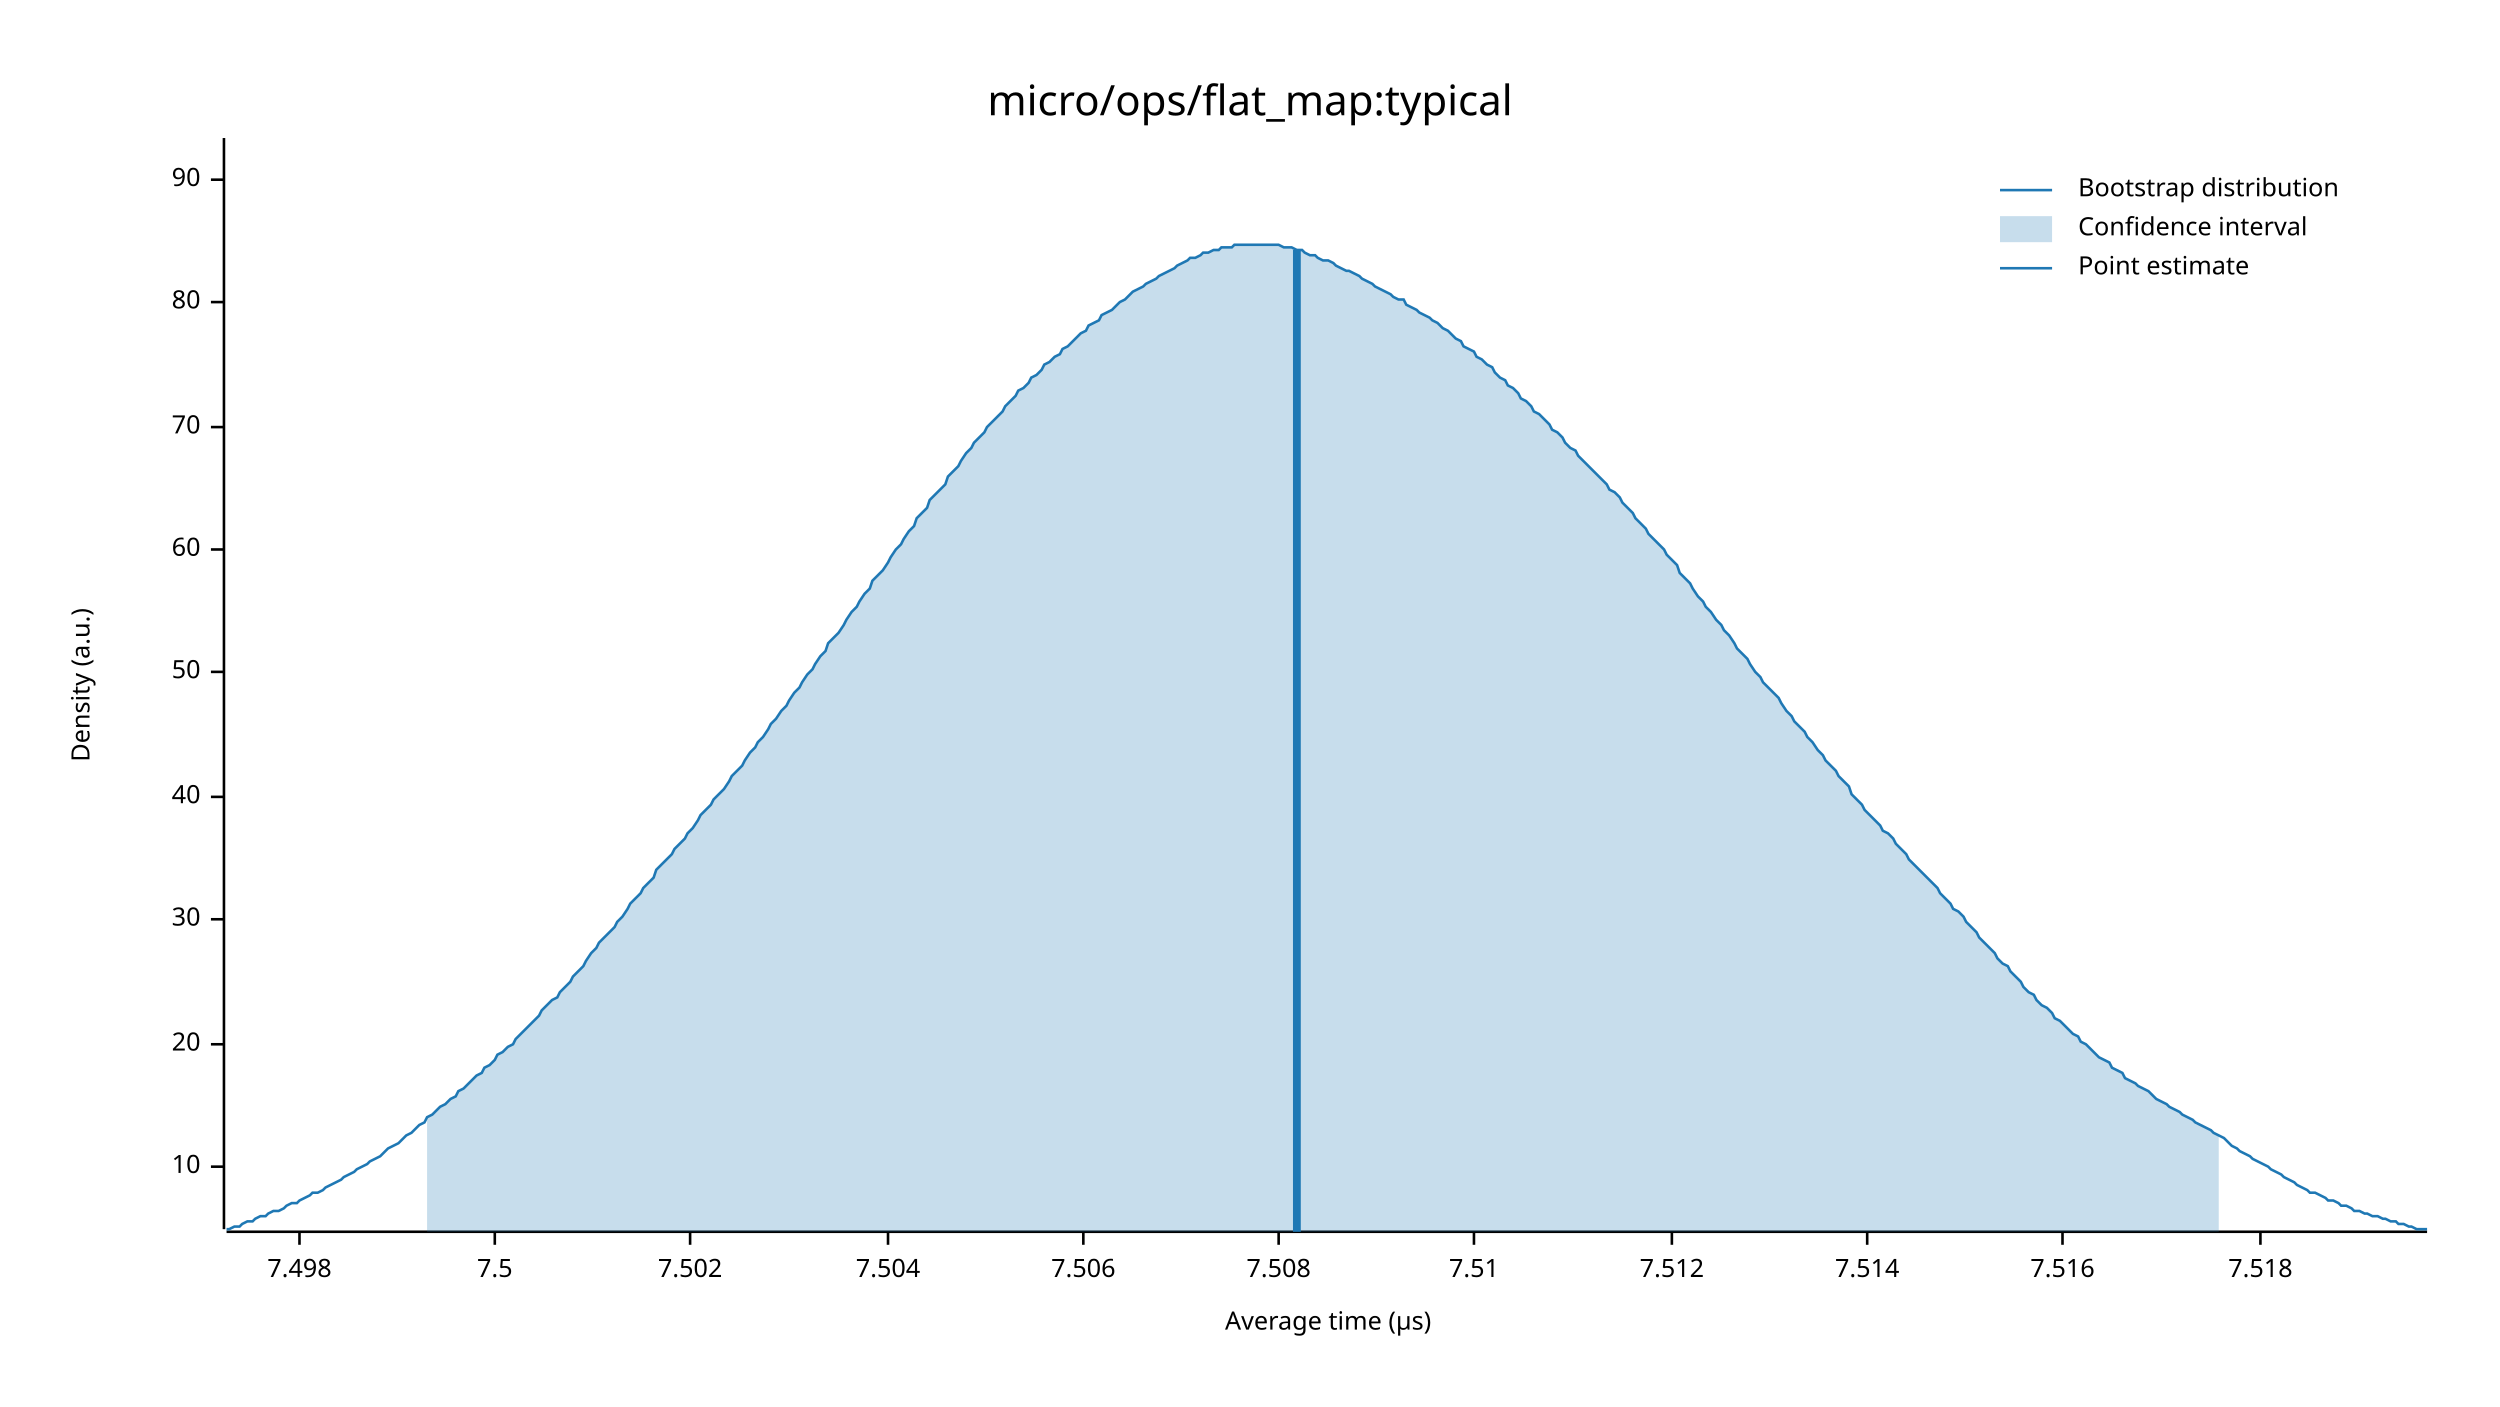
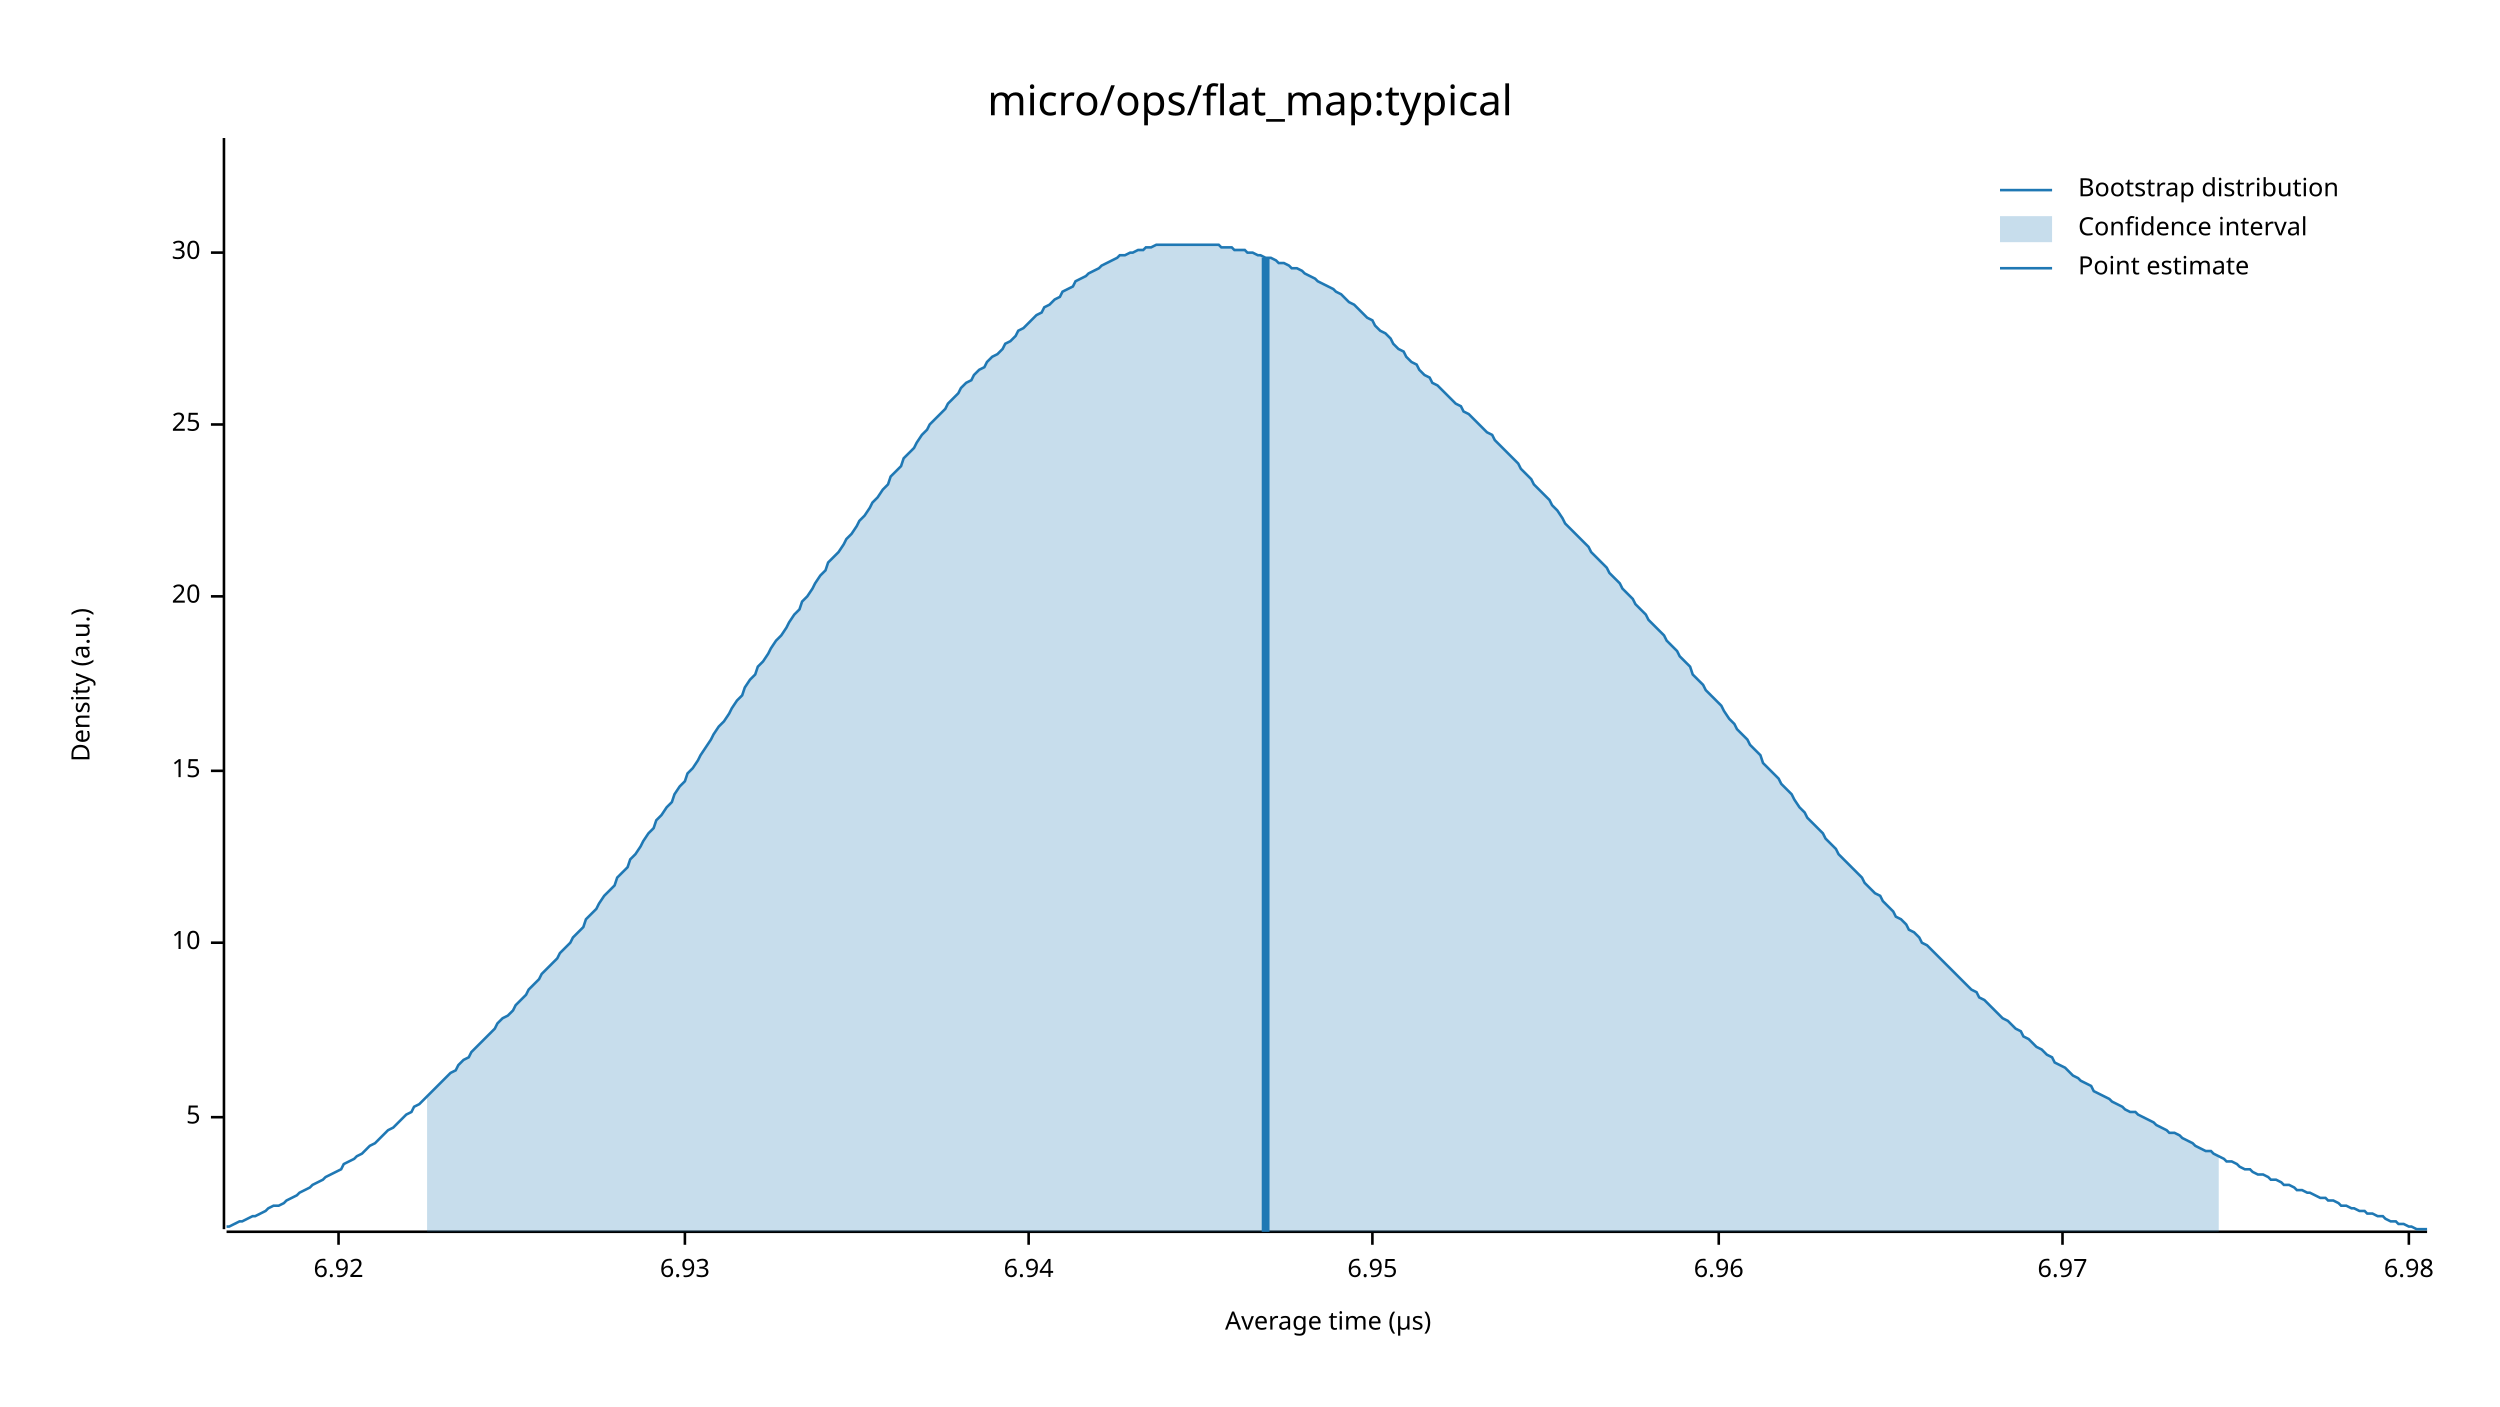
<svg xmlns="http://www.w3.org/2000/svg" width="960" height="540" viewBox="0 0 960 540">
  <text x="480" y="32" dy="0.76em" text-anchor="middle" font-family="sans-serif" font-size="16.129" opacity="1" fill="#000000">
micro/ops/flat_map:typical
</text>
  <text x="27" y="263" dy="0.76em" text-anchor="middle" font-family="sans-serif" font-size="9.677" opacity="1" fill="#000000" transform="rotate(270, 27, 263)">
Density (a.u.)
</text>
  <text x="510" y="513" dy="-0.5ex" text-anchor="middle" font-family="sans-serif" font-size="9.677" opacity="1" fill="#000000">
Average time (µs)
</text>
  <polyline fill="none" opacity="1" stroke="#000000" stroke-width="1" points="86,53 86,472 " />
-   <text x="77" y="448" dy="0.5ex" text-anchor="end" font-family="sans-serif" font-size="9.677" opacity="1" fill="#000000">
+   <text x="77" y="429" dy="0.5ex" text-anchor="end" font-family="sans-serif" font-size="9.677" opacity="1" fill="#000000">
+ 5
+ </text>
+   <polyline fill="none" opacity="1" stroke="#000000" stroke-width="1" points="81,429 86,429 " />
+   <text x="77" y="362" dy="0.5ex" text-anchor="end" font-family="sans-serif" font-size="9.677" opacity="1" fill="#000000">
10
</text>
-   <polyline fill="none" opacity="1" stroke="#000000" stroke-width="1" points="81,448 86,448 " />
-   <text x="77" y="401" dy="0.5ex" text-anchor="end" font-family="sans-serif" font-size="9.677" opacity="1" fill="#000000">
+   <polyline fill="none" opacity="1" stroke="#000000" stroke-width="1" points="81,362 86,362 " />
+   <text x="77" y="296" dy="0.5ex" text-anchor="end" font-family="sans-serif" font-size="9.677" opacity="1" fill="#000000">
+ 15
+ </text>
+   <polyline fill="none" opacity="1" stroke="#000000" stroke-width="1" points="81,296 86,296 " />
+   <text x="77" y="229" dy="0.5ex" text-anchor="end" font-family="sans-serif" font-size="9.677" opacity="1" fill="#000000">
20
</text>
-   <polyline fill="none" opacity="1" stroke="#000000" stroke-width="1" points="81,401 86,401 " />
-   <text x="77" y="353" dy="0.5ex" text-anchor="end" font-family="sans-serif" font-size="9.677" opacity="1" fill="#000000">
+   <polyline fill="none" opacity="1" stroke="#000000" stroke-width="1" points="81,229 86,229 " />
+   <text x="77" y="163" dy="0.5ex" text-anchor="end" font-family="sans-serif" font-size="9.677" opacity="1" fill="#000000">
+ 25
+ </text>
+   <polyline fill="none" opacity="1" stroke="#000000" stroke-width="1" points="81,163 86,163 " />
+   <text x="77" y="97" dy="0.5ex" text-anchor="end" font-family="sans-serif" font-size="9.677" opacity="1" fill="#000000">
30
</text>
-   <polyline fill="none" opacity="1" stroke="#000000" stroke-width="1" points="81,353 86,353 " />
-   <text x="77" y="306" dy="0.5ex" text-anchor="end" font-family="sans-serif" font-size="9.677" opacity="1" fill="#000000">
- 40
+   <polyline fill="none" opacity="1" stroke="#000000" stroke-width="1" points="81,97 86,97 " />
+   <polyline fill="none" opacity="1" stroke="#000000" stroke-width="1" points="87,473 932,473 " />
+   <text x="130" y="483" dy="0.76em" text-anchor="middle" font-family="sans-serif" font-size="9.677" opacity="1" fill="#000000">
+ 6.92
</text>
-   <polyline fill="none" opacity="1" stroke="#000000" stroke-width="1" points="81,306 86,306 " />
-   <text x="77" y="258" dy="0.5ex" text-anchor="end" font-family="sans-serif" font-size="9.677" opacity="1" fill="#000000">
- 50
+   <polyline fill="none" opacity="1" stroke="#000000" stroke-width="1" points="130,473 130,478 " />
+   <text x="263" y="483" dy="0.76em" text-anchor="middle" font-family="sans-serif" font-size="9.677" opacity="1" fill="#000000">
+ 6.93
</text>
-   <polyline fill="none" opacity="1" stroke="#000000" stroke-width="1" points="81,258 86,258 " />
-   <text x="77" y="211" dy="0.5ex" text-anchor="end" font-family="sans-serif" font-size="9.677" opacity="1" fill="#000000">
- 60
+   <polyline fill="none" opacity="1" stroke="#000000" stroke-width="1" points="263,473 263,478 " />
+   <text x="395" y="483" dy="0.76em" text-anchor="middle" font-family="sans-serif" font-size="9.677" opacity="1" fill="#000000">
+ 6.94
</text>
-   <polyline fill="none" opacity="1" stroke="#000000" stroke-width="1" points="81,211 86,211 " />
-   <text x="77" y="164" dy="0.5ex" text-anchor="end" font-family="sans-serif" font-size="9.677" opacity="1" fill="#000000">
- 70
+   <polyline fill="none" opacity="1" stroke="#000000" stroke-width="1" points="395,473 395,478 " />
+   <text x="527" y="483" dy="0.76em" text-anchor="middle" font-family="sans-serif" font-size="9.677" opacity="1" fill="#000000">
+ 6.95
</text>
-   <polyline fill="none" opacity="1" stroke="#000000" stroke-width="1" points="81,164 86,164 " />
-   <text x="77" y="116" dy="0.5ex" text-anchor="end" font-family="sans-serif" font-size="9.677" opacity="1" fill="#000000">
- 80
+   <polyline fill="none" opacity="1" stroke="#000000" stroke-width="1" points="527,473 527,478 " />
+   <text x="660" y="483" dy="0.76em" text-anchor="middle" font-family="sans-serif" font-size="9.677" opacity="1" fill="#000000">
+ 6.96
</text>
-   <polyline fill="none" opacity="1" stroke="#000000" stroke-width="1" points="81,116 86,116 " />
-   <text x="77" y="69" dy="0.5ex" text-anchor="end" font-family="sans-serif" font-size="9.677" opacity="1" fill="#000000">
- 90
- </text>
-   <polyline fill="none" opacity="1" stroke="#000000" stroke-width="1" points="81,69 86,69 " />
-   <polyline fill="none" opacity="1" stroke="#000000" stroke-width="1" points="87,473 932,473 " />
-   <text x="115" y="483" dy="0.76em" text-anchor="middle" font-family="sans-serif" font-size="9.677" opacity="1" fill="#000000">
- 7.498
- </text>
-   <polyline fill="none" opacity="1" stroke="#000000" stroke-width="1" points="115,473 115,478 " />
-   <text x="190" y="483" dy="0.76em" text-anchor="middle" font-family="sans-serif" font-size="9.677" opacity="1" fill="#000000">
- 7.5
- </text>
-   <polyline fill="none" opacity="1" stroke="#000000" stroke-width="1" points="190,473 190,478 " />
-   <text x="265" y="483" dy="0.76em" text-anchor="middle" font-family="sans-serif" font-size="9.677" opacity="1" fill="#000000">
- 7.502
- </text>
-   <polyline fill="none" opacity="1" stroke="#000000" stroke-width="1" points="265,473 265,478 " />
-   <text x="341" y="483" dy="0.76em" text-anchor="middle" font-family="sans-serif" font-size="9.677" opacity="1" fill="#000000">
- 7.504
- </text>
-   <polyline fill="none" opacity="1" stroke="#000000" stroke-width="1" points="341,473 341,478 " />
-   <text x="416" y="483" dy="0.76em" text-anchor="middle" font-family="sans-serif" font-size="9.677" opacity="1" fill="#000000">
- 7.506
- </text>
-   <polyline fill="none" opacity="1" stroke="#000000" stroke-width="1" points="416,473 416,478 " />
-   <text x="491" y="483" dy="0.76em" text-anchor="middle" font-family="sans-serif" font-size="9.677" opacity="1" fill="#000000">
- 7.508
- </text>
-   <polyline fill="none" opacity="1" stroke="#000000" stroke-width="1" points="491,473 491,478 " />
-   <text x="566" y="483" dy="0.76em" text-anchor="middle" font-family="sans-serif" font-size="9.677" opacity="1" fill="#000000">
- 7.51
- </text>
-   <polyline fill="none" opacity="1" stroke="#000000" stroke-width="1" points="566,473 566,478 " />
-   <text x="642" y="483" dy="0.76em" text-anchor="middle" font-family="sans-serif" font-size="9.677" opacity="1" fill="#000000">
- 7.512
- </text>
-   <polyline fill="none" opacity="1" stroke="#000000" stroke-width="1" points="642,473 642,478 " />
-   <text x="717" y="483" dy="0.76em" text-anchor="middle" font-family="sans-serif" font-size="9.677" opacity="1" fill="#000000">
- 7.514
- </text>
-   <polyline fill="none" opacity="1" stroke="#000000" stroke-width="1" points="717,473 717,478 " />
+   <polyline fill="none" opacity="1" stroke="#000000" stroke-width="1" points="660,473 660,478 " />
  <text x="792" y="483" dy="0.76em" text-anchor="middle" font-family="sans-serif" font-size="9.677" opacity="1" fill="#000000">
- 7.516
+ 6.97
</text>
  <polyline fill="none" opacity="1" stroke="#000000" stroke-width="1" points="792,473 792,478 " />
-   <text x="868" y="483" dy="0.76em" text-anchor="middle" font-family="sans-serif" font-size="9.677" opacity="1" fill="#000000">
- 7.518
+   <text x="925" y="483" dy="0.76em" text-anchor="middle" font-family="sans-serif" font-size="9.677" opacity="1" fill="#000000">
+ 6.98
</text>
-   <polyline fill="none" opacity="1" stroke="#000000" stroke-width="1" points="868,473 868,478 " />
-   <polyline fill="none" opacity="1" stroke="#1F78B4" stroke-width="1" points="87,472 88,472 90,471 92,471 93,470 95,469 97,469 98,468 100,467 102,467 103,466 105,465 107,465 109,464 110,463 112,462 114,462 115,461 117,460 119,459 120,458 122,458 124,457 125,456 127,455 129,454 131,453 132,452 134,451 136,450 137,449 139,448 141,447 142,446 144,445 146,444 147,443 149,441 151,440 153,439 154,438 156,436 158,435 159,434 161,432 163,431 164,429 166,428 168,426 169,425 171,424 173,422 175,421 176,419 178,418 180,416 181,415 183,413 185,412 186,410 188,409 190,407 191,405 193,404 195,402 197,401 198,399 200,397 202,395 203,394 205,392 207,390 208,388 210,386 212,384 214,383 215,381 217,379 219,377 220,375 222,373 224,371 225,369 227,366 229,364 230,362 232,360 234,358 236,356 237,354 239,352 241,349 242,347 244,345 246,343 247,341 249,339 251,337 252,334 254,332 256,330 258,328 259,326 261,324 263,322 264,320 266,318 268,315 269,313 271,311 273,309 274,307 276,305 278,303 280,300 281,298 283,296 285,294 286,292 288,289 290,287 291,285 293,283 295,280 296,278 298,276 300,273 302,271 303,269 305,266 307,264 308,262 310,259 312,257 313,255 315,252 317,250 318,247 320,245 322,243 324,240 325,238 327,235 329,233 330,231 332,228 334,226 335,223 337,221 339,219 341,216 342,214 344,211 346,209 347,207 349,204 351,202 352,199 354,197 356,195 357,192 359,190 361,188 363,186 364,183 366,181 368,179 369,177 371,174 373,172 374,170 376,168 378,166 379,164 381,162 383,160 385,158 386,156 388,154 390,152 391,150 393,149 395,147 396,145 398,144 400,142 401,140 403,139 405,137 407,136 408,134 410,133 412,131 413,130 415,128 417,127 418,125 420,124 422,123 423,121 425,120 427,119 429,117 430,116 432,115 434,113 435,112 437,111 439,110 440,109 442,108 444,107 445,106 447,105 449,104 451,103 452,102 454,101 456,100 457,99 459,99 461,98 462,97 464,97 466,96 468,96 469,95 471,95 473,95 474,94 476,94 478,94 479,94 481,94 483,94 484,94 486,94 488,94 490,94 491,94 493,95 495,95 496,95 498,96 500,96 501,97 503,98 505,98 506,99 508,100 510,100 512,101 513,102 515,103 517,104 518,104 520,105 522,106 523,107 525,108 527,109 528,110 530,111 532,112 534,113 535,114 537,115 539,115 540,117 542,118 544,119 545,120 547,121 549,122 550,123 552,124 554,126 556,127 557,128 559,130 561,131 562,133 564,134 566,135 567,137 569,138 571,140 573,141 574,143 576,145 578,146 579,148 581,149 583,151 584,153 586,154 588,156 589,158 591,159 593,161 595,163 596,165 598,166 600,168 601,170 603,172 605,173 606,175 608,177 610,179 611,180 613,182 615,184 617,186 618,188 620,189 622,191 623,193 625,195 627,197 628,199 630,201 632,203 633,205 635,207 637,209 639,211 640,213 642,215 644,217 645,220 647,222 649,224 650,226 652,229 654,231 655,233 657,235 659,238 661,240 662,242 664,244 666,247 667,249 669,251 671,253 672,255 674,258 676,260 677,262 679,264 681,266 683,268 684,270 686,273 688,275 689,277 691,279 693,281 694,283 696,285 698,288 700,290 701,292 703,294 705,296 706,298 708,300 710,302 711,305 713,307 715,309 716,311 718,313 720,315 722,317 723,319 725,320 727,322 728,324 730,326 732,328 733,330 735,332 737,334 738,335 740,337 742,339 744,341 745,343 747,345 749,347 750,349 752,350 754,352 755,354 757,356 759,358 760,360 762,362 764,364 766,366 767,368 769,370 771,371 772,373 774,375 776,377 777,379 779,381 781,382 782,384 784,386 786,387 788,389 789,391 791,392 793,394 794,395 796,397 798,398 799,400 801,401 803,403 804,404 806,406 808,407 810,408 811,410 813,411 815,412 816,414 818,415 820,416 821,417 823,418 825,419 827,421 828,422 830,423 832,424 833,425 835,426 837,427 838,428 840,429 842,430 843,431 845,432 847,433 849,434 850,435 852,436 854,437 855,438 857,440 859,441 860,442 862,443 864,444 865,445 867,446 869,447 871,448 872,449 874,450 876,451 877,452 879,453 881,454 882,455 884,456 886,457 887,458 889,458 891,459 893,460 894,461 896,461 898,462 899,463 901,463 903,464 904,465 906,465 908,466 909,466 911,467 913,467 915,468 916,468 918,469 920,469 921,470 923,470 925,471 926,471 928,472 930,472 932,472 " />
-   <polygon opacity="0.25" fill="#1F78B4" points="164,429 166,428 168,426 169,425 171,424 173,422 175,421 176,419 178,418 180,416 181,415 183,413 185,412 186,410 188,409 190,407 191,405 193,404 195,402 197,401 198,399 200,397 202,395 203,394 205,392 207,390 208,388 210,386 212,384 214,383 215,381 217,379 219,377 220,375 222,373 224,371 225,369 227,366 229,364 230,362 232,360 234,358 236,356 237,354 239,352 241,349 242,347 244,345 246,343 247,341 249,339 251,337 252,334 254,332 256,330 258,328 259,326 261,324 263,322 264,320 266,318 268,315 269,313 271,311 273,309 274,307 276,305 278,303 280,300 281,298 283,296 285,294 286,292 288,289 290,287 291,285 293,283 295,280 296,278 298,276 300,273 302,271 303,269 305,266 307,264 308,262 310,259 312,257 313,255 315,252 317,250 318,247 320,245 322,243 324,240 325,238 327,235 329,233 330,231 332,228 334,226 335,223 337,221 339,219 341,216 342,214 344,211 346,209 347,207 349,204 351,202 352,199 354,197 356,195 357,192 359,190 361,188 363,186 364,183 366,181 368,179 369,177 371,174 373,172 374,170 376,168 378,166 379,164 381,162 383,160 385,158 386,156 388,154 390,152 391,150 393,149 395,147 396,145 398,144 400,142 401,140 403,139 405,137 407,136 408,134 410,133 412,131 413,130 415,128 417,127 418,125 420,124 422,123 423,121 425,120 427,119 429,117 430,116 432,115 434,113 435,112 437,111 439,110 440,109 442,108 444,107 445,106 447,105 449,104 451,103 452,102 454,101 456,100 457,99 459,99 461,98 462,97 464,97 466,96 468,96 469,95 471,95 473,95 474,94 476,94 478,94 479,94 481,94 483,94 484,94 486,94 488,94 490,94 491,94 493,95 495,95 496,95 498,96 500,96 501,97 503,98 505,98 506,99 508,100 510,100 512,101 513,102 515,103 517,104 518,104 520,105 522,106 523,107 525,108 527,109 528,110 530,111 532,112 534,113 535,114 537,115 539,115 540,117 542,118 544,119 545,120 547,121 549,122 550,123 552,124 554,126 556,127 557,128 559,130 561,131 562,133 564,134 566,135 567,137 569,138 571,140 573,141 574,143 576,145 578,146 579,148 581,149 583,151 584,153 586,154 588,156 589,158 591,159 593,161 595,163 596,165 598,166 600,168 601,170 603,172 605,173 606,175 608,177 610,179 611,180 613,182 615,184 617,186 618,188 620,189 622,191 623,193 625,195 627,197 628,199 630,201 632,203 633,205 635,207 637,209 639,211 640,213 642,215 644,217 645,220 647,222 649,224 650,226 652,229 654,231 655,233 657,235 659,238 661,240 662,242 664,244 666,247 667,249 669,251 671,253 672,255 674,258 676,260 677,262 679,264 681,266 683,268 684,270 686,273 688,275 689,277 691,279 693,281 694,283 696,285 698,288 700,290 701,292 703,294 705,296 706,298 708,300 710,302 711,305 713,307 715,309 716,311 718,313 720,315 722,317 723,319 725,320 727,322 728,324 730,326 732,328 733,330 735,332 737,334 738,335 740,337 742,339 744,341 745,343 747,345 749,347 750,349 752,350 754,352 755,354 757,356 759,358 760,360 762,362 764,364 766,366 767,368 769,370 771,371 772,373 774,375 776,377 777,379 779,381 781,382 782,384 784,386 786,387 788,389 789,391 791,392 793,394 794,395 796,397 798,398 799,400 801,401 803,403 804,404 806,406 808,407 810,408 811,410 813,411 815,412 816,414 818,415 820,416 821,417 823,418 825,419 827,421 828,422 830,423 832,424 833,425 835,426 837,427 838,428 840,429 842,430 843,431 845,432 847,433 849,434 850,435 852,436 852,473 164,473 " />
-   <polyline fill="none" opacity="1" stroke="#1F78B4" stroke-width="3" points="498,473 498,96 " />
+   <polyline fill="none" opacity="1" stroke="#000000" stroke-width="1" points="925,473 925,478 " />
+   <polyline fill="none" opacity="1" stroke="#1F78B4" stroke-width="1" points="87,471 88,471 90,470 92,469 93,469 95,468 97,467 98,467 100,466 102,465 103,464 105,463 107,463 109,462 110,461 112,460 114,459 115,458 117,457 119,456 120,455 122,454 124,453 125,452 127,451 129,450 131,449 132,447 134,446 136,445 137,444 139,443 141,441 142,440 144,439 146,437 147,436 149,434 151,433 153,431 154,430 156,428 158,427 159,425 161,424 163,422 164,421 166,419 168,417 169,416 171,414 173,412 175,411 176,409 178,407 180,406 181,404 183,402 185,400 186,399 188,397 190,395 191,393 193,391 195,390 197,388 198,386 200,384 202,382 203,380 205,378 207,376 208,374 210,372 212,370 214,368 215,366 217,364 219,362 220,360 222,358 224,356 225,353 227,351 229,349 230,347 232,344 234,342 236,340 237,337 239,335 241,333 242,330 244,328 246,325 247,323 249,320 251,318 252,315 254,313 256,310 258,308 259,305 261,302 263,300 264,297 266,295 268,292 269,290 271,287 273,284 274,282 276,279 278,277 280,274 281,272 283,269 285,267 286,264 288,261 290,259 291,256 293,254 295,251 296,249 298,246 300,244 302,241 303,239 305,236 307,234 308,231 310,229 312,226 313,224 315,221 317,219 318,216 320,214 322,212 324,209 325,207 327,205 329,202 330,200 332,198 334,195 335,193 337,191 339,188 341,186 342,183 344,181 346,179 347,176 349,174 351,172 352,170 354,167 356,165 357,163 359,161 361,159 363,157 364,155 366,153 368,151 369,149 371,147 373,146 374,144 376,142 378,141 379,139 381,137 383,136 385,134 386,132 388,131 390,129 391,127 393,126 395,124 396,123 398,121 400,120 401,118 403,117 405,115 407,114 408,112 410,111 412,110 413,108 415,107 417,106 418,105 420,104 422,103 423,102 425,101 427,100 429,99 430,98 432,98 434,97 435,97 437,96 439,96 440,95 442,95 444,94 445,94 447,94 449,94 451,94 452,94 454,94 456,94 457,94 459,94 461,94 462,94 464,94 466,94 468,94 469,95 471,95 473,95 474,96 476,96 478,96 479,97 481,97 483,98 484,98 486,99 488,99 490,100 491,101 493,101 495,102 496,103 498,103 500,104 501,105 503,106 505,107 506,108 508,109 510,110 512,111 513,112 515,113 517,115 518,116 520,117 522,119 523,120 525,122 527,123 528,125 530,127 532,128 534,130 535,132 537,134 539,135 540,137 542,139 544,140 545,142 547,144 549,145 550,147 552,148 554,150 556,152 557,153 559,155 561,156 562,158 564,159 566,161 567,162 569,164 571,166 573,167 574,169 576,171 578,173 579,174 581,176 583,178 584,180 586,182 588,184 589,186 591,188 593,190 595,192 596,194 598,196 600,199 601,201 603,203 605,205 606,206 608,208 610,210 611,212 613,214 615,216 617,218 618,220 620,222 622,224 623,226 625,228 627,230 628,232 630,234 632,236 633,238 635,240 637,242 639,244 640,246 642,248 644,250 645,252 647,254 649,256 650,259 652,261 654,263 655,265 657,267 659,269 661,271 662,273 664,276 666,278 667,280 669,282 671,284 672,286 674,288 676,290 677,293 679,295 681,297 683,299 684,301 686,303 688,305 689,307 691,310 693,312 694,314 696,316 698,318 700,320 701,322 703,324 705,326 706,328 708,330 710,332 711,333 713,335 715,337 716,339 718,341 720,343 722,344 723,346 725,348 727,350 728,352 730,353 732,355 733,357 735,358 737,360 738,362 740,363 742,365 744,367 745,368 747,370 749,372 750,373 752,375 754,377 755,378 757,380 759,381 760,383 762,384 764,386 766,388 767,389 769,391 771,392 772,393 774,395 776,396 777,398 779,399 781,401 782,402 784,403 786,405 788,406 789,408 791,409 793,410 794,411 796,413 798,414 799,415 801,416 803,417 804,419 806,420 808,421 810,422 811,423 813,424 815,425 816,426 818,427 820,427 821,428 823,429 825,430 827,431 828,432 830,433 832,434 833,435 835,435 837,436 838,437 840,438 842,439 843,440 845,441 847,442 849,442 850,443 852,444 854,445 855,446 857,446 859,447 860,448 862,449 864,449 865,450 867,451 869,451 871,452 872,453 874,453 876,454 877,455 879,455 881,456 882,457 884,457 886,458 887,458 889,459 891,460 893,460 894,461 896,461 898,462 899,463 901,463 903,464 904,464 906,465 908,465 909,466 911,466 913,467 915,467 916,468 918,469 920,469 921,470 923,470 925,471 926,471 928,472 930,472 932,472 " />
+   <polygon opacity="0.25" fill="#1F78B4" points="164,421 166,419 168,417 169,416 171,414 173,412 175,411 176,409 178,407 180,406 181,404 183,402 185,400 186,399 188,397 190,395 191,393 193,391 195,390 197,388 198,386 200,384 202,382 203,380 205,378 207,376 208,374 210,372 212,370 214,368 215,366 217,364 219,362 220,360 222,358 224,356 225,353 227,351 229,349 230,347 232,344 234,342 236,340 237,337 239,335 241,333 242,330 244,328 246,325 247,323 249,320 251,318 252,315 254,313 256,310 258,308 259,305 261,302 263,300 264,297 266,295 268,292 269,290 271,287 273,284 274,282 276,279 278,277 280,274 281,272 283,269 285,267 286,264 288,261 290,259 291,256 293,254 295,251 296,249 298,246 300,244 302,241 303,239 305,236 307,234 308,231 310,229 312,226 313,224 315,221 317,219 318,216 320,214 322,212 324,209 325,207 327,205 329,202 330,200 332,198 334,195 335,193 337,191 339,188 341,186 342,183 344,181 346,179 347,176 349,174 351,172 352,170 354,167 356,165 357,163 359,161 361,159 363,157 364,155 366,153 368,151 369,149 371,147 373,146 374,144 376,142 378,141 379,139 381,137 383,136 385,134 386,132 388,131 390,129 391,127 393,126 395,124 396,123 398,121 400,120 401,118 403,117 405,115 407,114 408,112 410,111 412,110 413,108 415,107 417,106 418,105 420,104 422,103 423,102 425,101 427,100 429,99 430,98 432,98 434,97 435,97 437,96 439,96 440,95 442,95 444,94 445,94 447,94 449,94 451,94 452,94 454,94 456,94 457,94 459,94 461,94 462,94 464,94 466,94 468,94 469,95 471,95 473,95 474,96 476,96 478,96 479,97 481,97 483,98 484,98 486,99 488,99 490,100 491,101 493,101 495,102 496,103 498,103 500,104 501,105 503,106 505,107 506,108 508,109 510,110 512,111 513,112 515,113 517,115 518,116 520,117 522,119 523,120 525,122 527,123 528,125 530,127 532,128 534,130 535,132 537,134 539,135 540,137 542,139 544,140 545,142 547,144 549,145 550,147 552,148 554,150 556,152 557,153 559,155 561,156 562,158 564,159 566,161 567,162 569,164 571,166 573,167 574,169 576,171 578,173 579,174 581,176 583,178 584,180 586,182 588,184 589,186 591,188 593,190 595,192 596,194 598,196 600,199 601,201 603,203 605,205 606,206 608,208 610,210 611,212 613,214 615,216 617,218 618,220 620,222 622,224 623,226 625,228 627,230 628,232 630,234 632,236 633,238 635,240 637,242 639,244 640,246 642,248 644,250 645,252 647,254 649,256 650,259 652,261 654,263 655,265 657,267 659,269 661,271 662,273 664,276 666,278 667,280 669,282 671,284 672,286 674,288 676,290 677,293 679,295 681,297 683,299 684,301 686,303 688,305 689,307 691,310 693,312 694,314 696,316 698,318 700,320 701,322 703,324 705,326 706,328 708,330 710,332 711,333 713,335 715,337 716,339 718,341 720,343 722,344 723,346 725,348 727,350 728,352 730,353 732,355 733,357 735,358 737,360 738,362 740,363 742,365 744,367 745,368 747,370 749,372 750,373 752,375 754,377 755,378 757,380 759,381 760,383 762,384 764,386 766,388 767,389 769,391 771,392 772,393 774,395 776,396 777,398 779,399 781,401 782,402 784,403 786,405 788,406 789,408 791,409 793,410 794,411 796,413 798,414 799,415 801,416 803,417 804,419 806,420 808,421 810,422 811,423 813,424 815,425 816,426 818,427 820,427 821,428 823,429 825,430 827,431 828,432 830,433 832,434 833,435 835,435 837,436 838,437 840,438 842,439 843,440 845,441 847,442 849,442 850,443 852,444 852,473 164,473 " />
+   <polyline fill="none" opacity="1" stroke="#1F78B4" stroke-width="3" points="486,473 486,99 " />
  <text x="798" y="68" dy="0.76em" text-anchor="start" font-family="sans-serif" font-size="9.677" opacity="1" fill="#000000">
Bootstrap distribution
</text>
  <text x="798" y="83" dy="0.76em" text-anchor="start" font-family="sans-serif" font-size="9.677" opacity="1" fill="#000000">
Confidence interval
</text>
  <text x="798" y="98" dy="0.76em" text-anchor="start" font-family="sans-serif" font-size="9.677" opacity="1" fill="#000000">
Point estimate
</text>
  <polyline fill="none" opacity="1" stroke="#1F78B4" stroke-width="1" points="768,73 788,73 " />
  <rect x="768" y="83" width="20" height="10" opacity="0.25" fill="#1F78B4" stroke="none" />
  <polyline fill="none" opacity="1" stroke="#1F78B4" stroke-width="1" points="768,103 788,103 " />
</svg>
